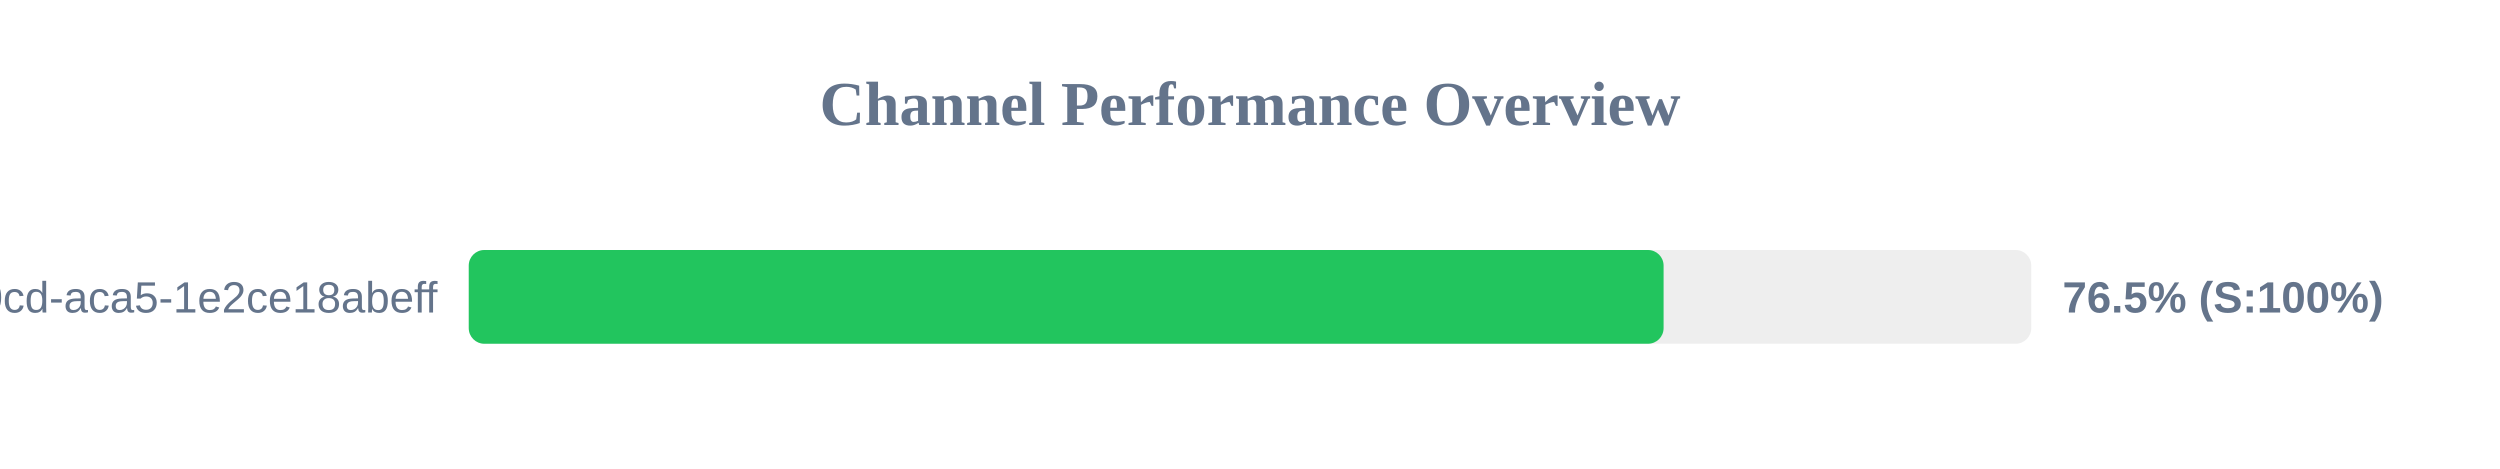
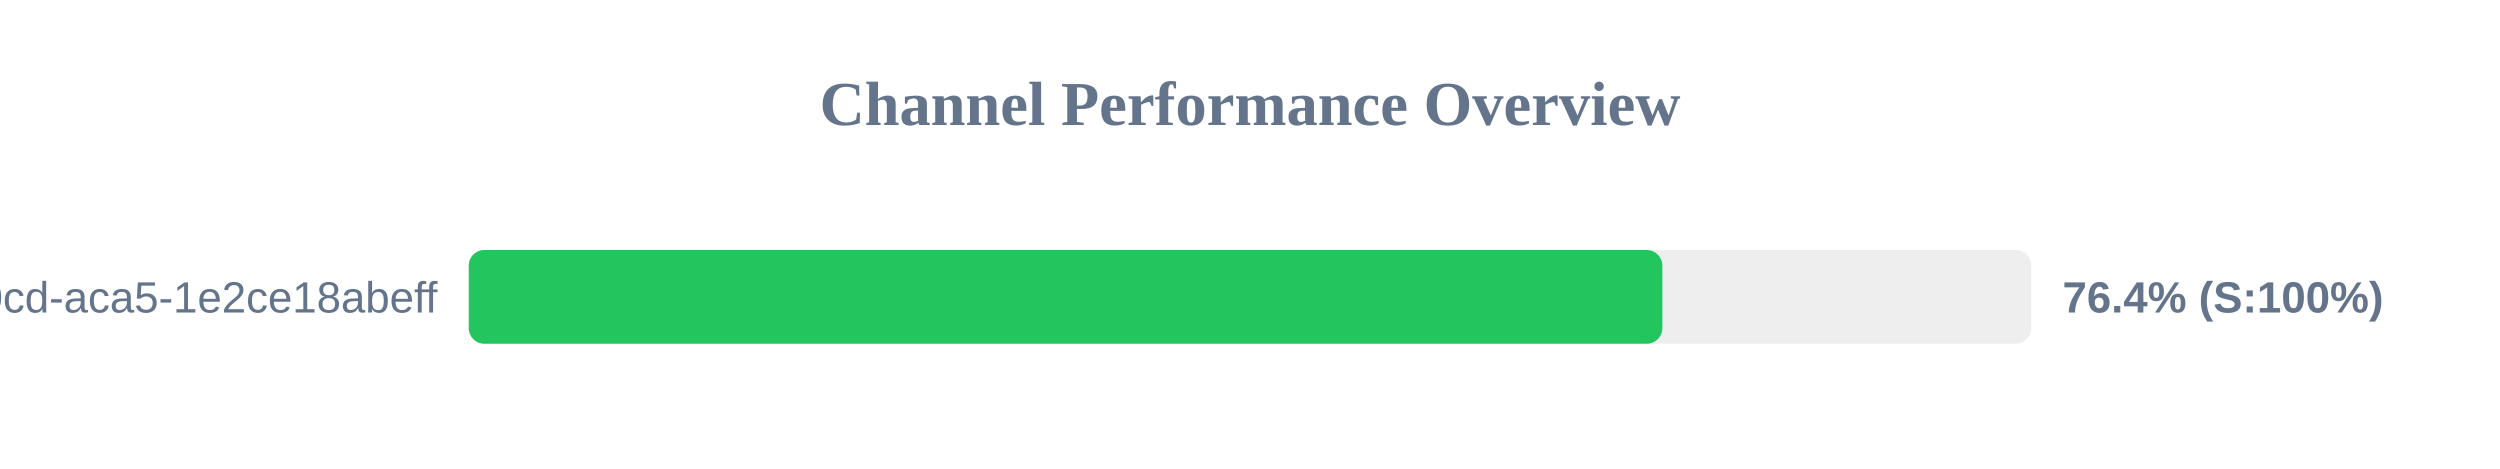
<svg xmlns="http://www.w3.org/2000/svg" width="800" height="150" version="1.1">
  <style>
        .row { font: 14px Arial; fill: #64748b; }
        .score { font: bold 14px Arial; fill: #64748b; }
    </style>
  <text x="400" y="40" text-anchor="middle" font-size="20px" font-weight="bold" fill="#64748b">Channel Performance Overview</text>
  <rect x="150" y="80" width="500" height="30" fill="#eee" rx="5" />
-   <rect x="150" y="80" width="382.35" height="30" fill="#22c55e" rx="5" />
+   <rect x="150" y="80" width="381.95" height="30" fill="#22c55e" rx="5" />
  <text x="140" y="100" text-anchor="end" class="row">?uuid=ebbeef45-0fd8-40cd-aca5-1e2ce18abeff</text>
-   <text x="660" y="100" text-anchor="start" class="score">76.5% (S:100%)</text>
+   <text x="660" y="100" text-anchor="start" class="score">76.4% (S:100%)</text>
</svg>
